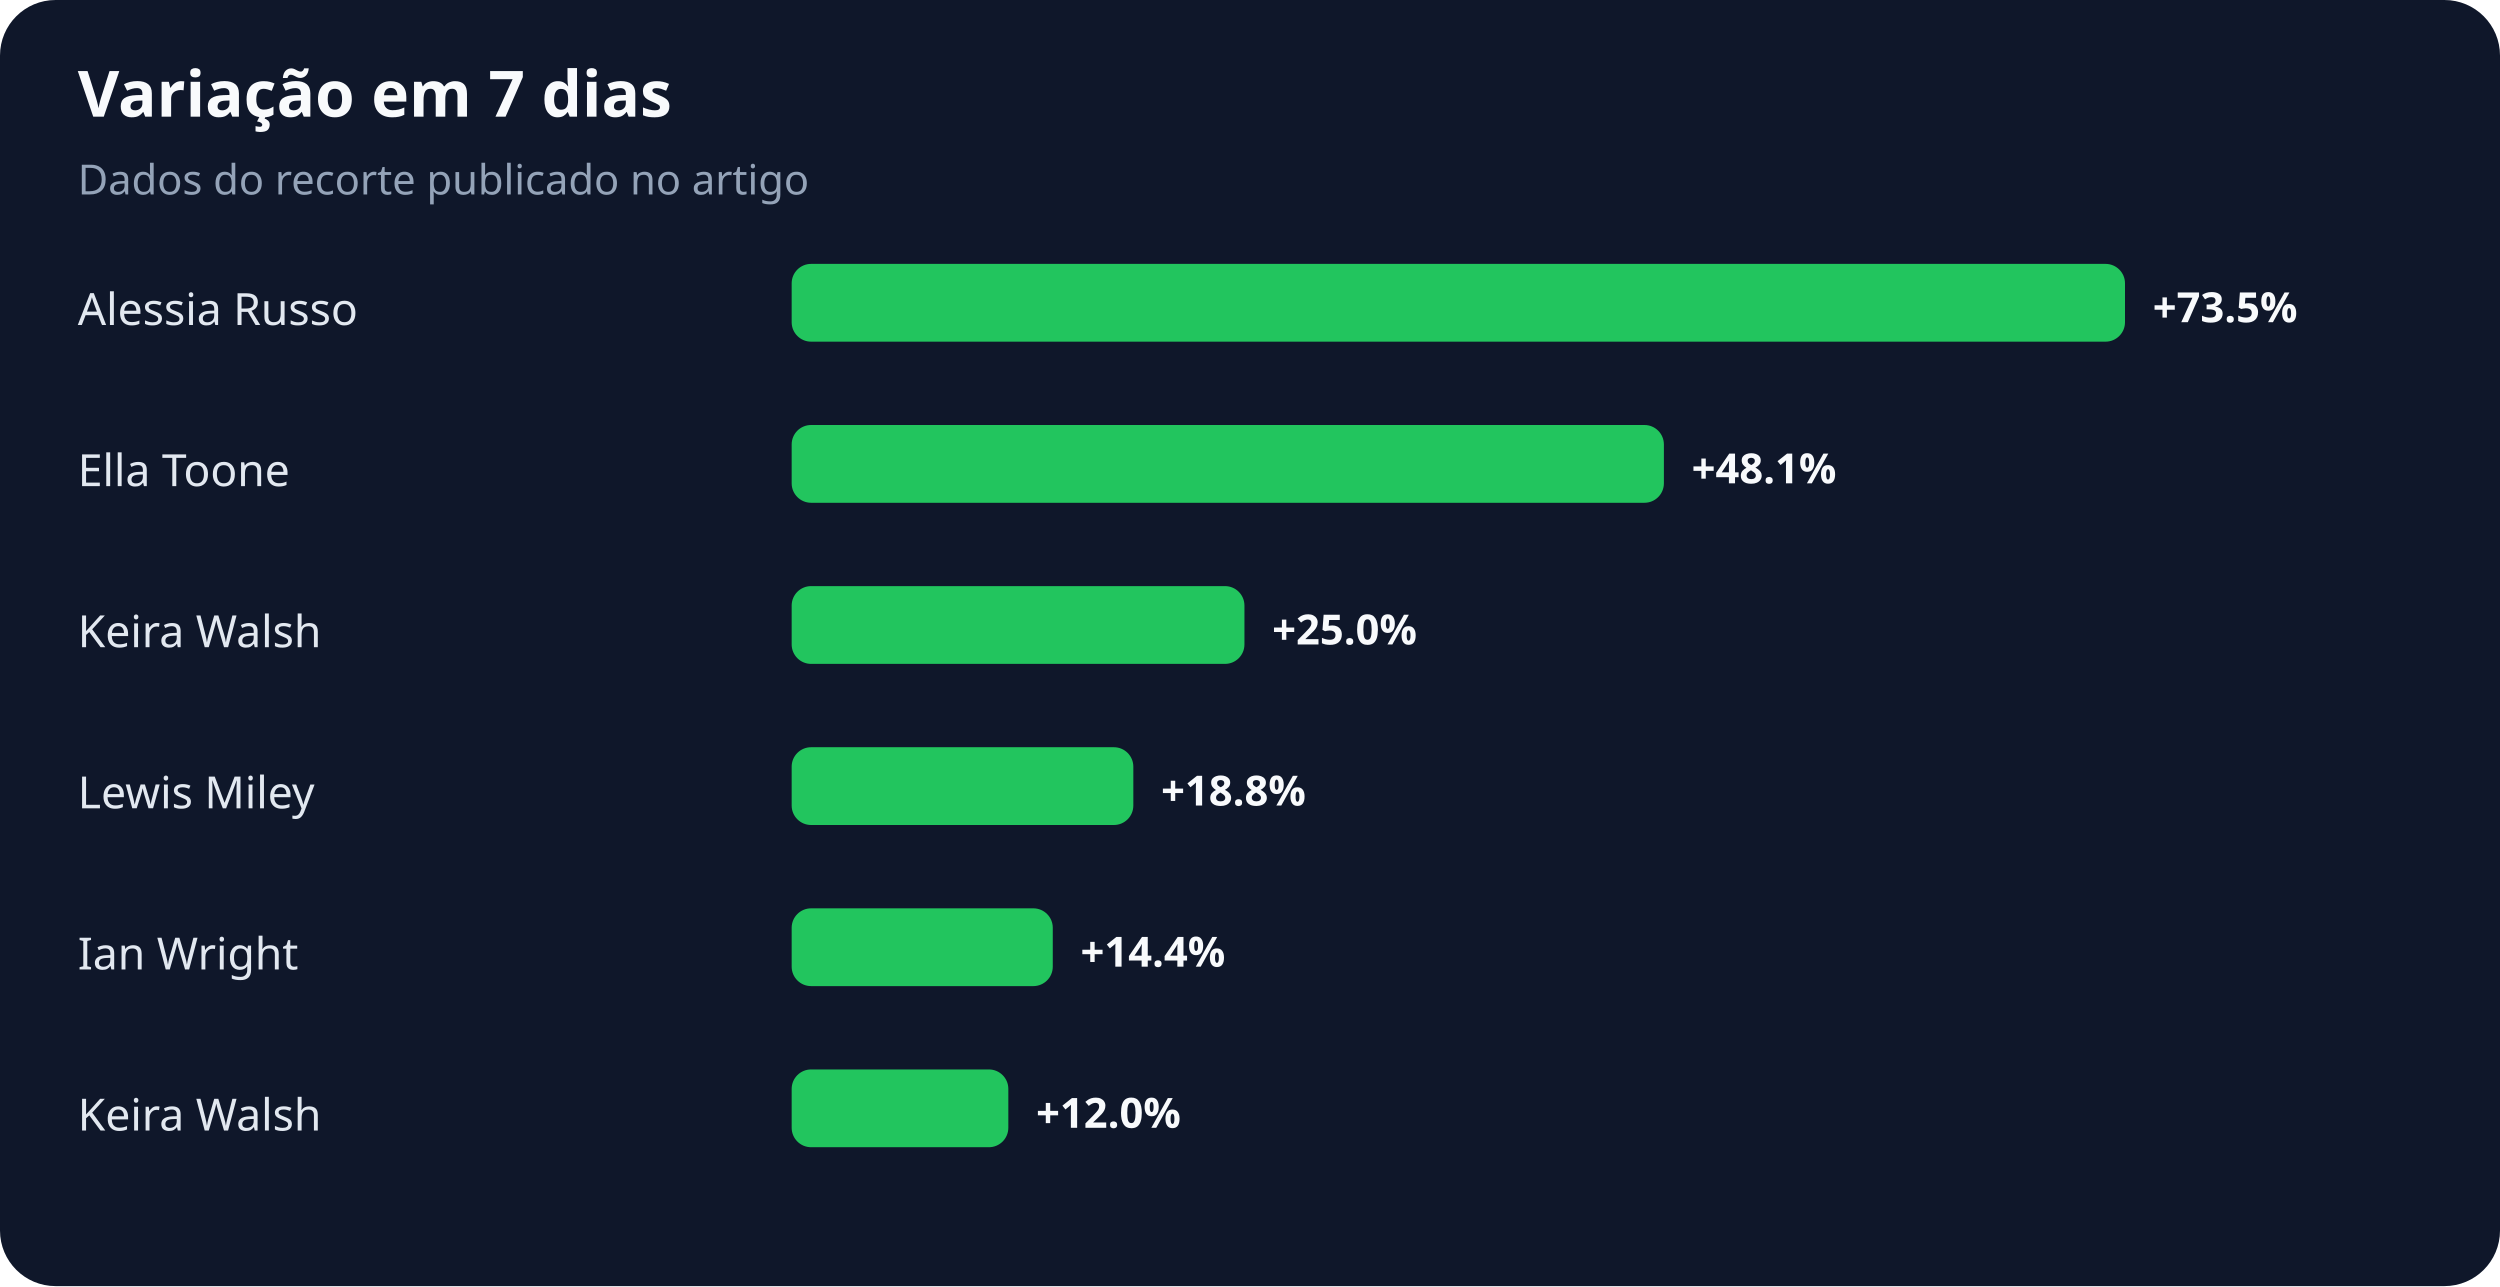
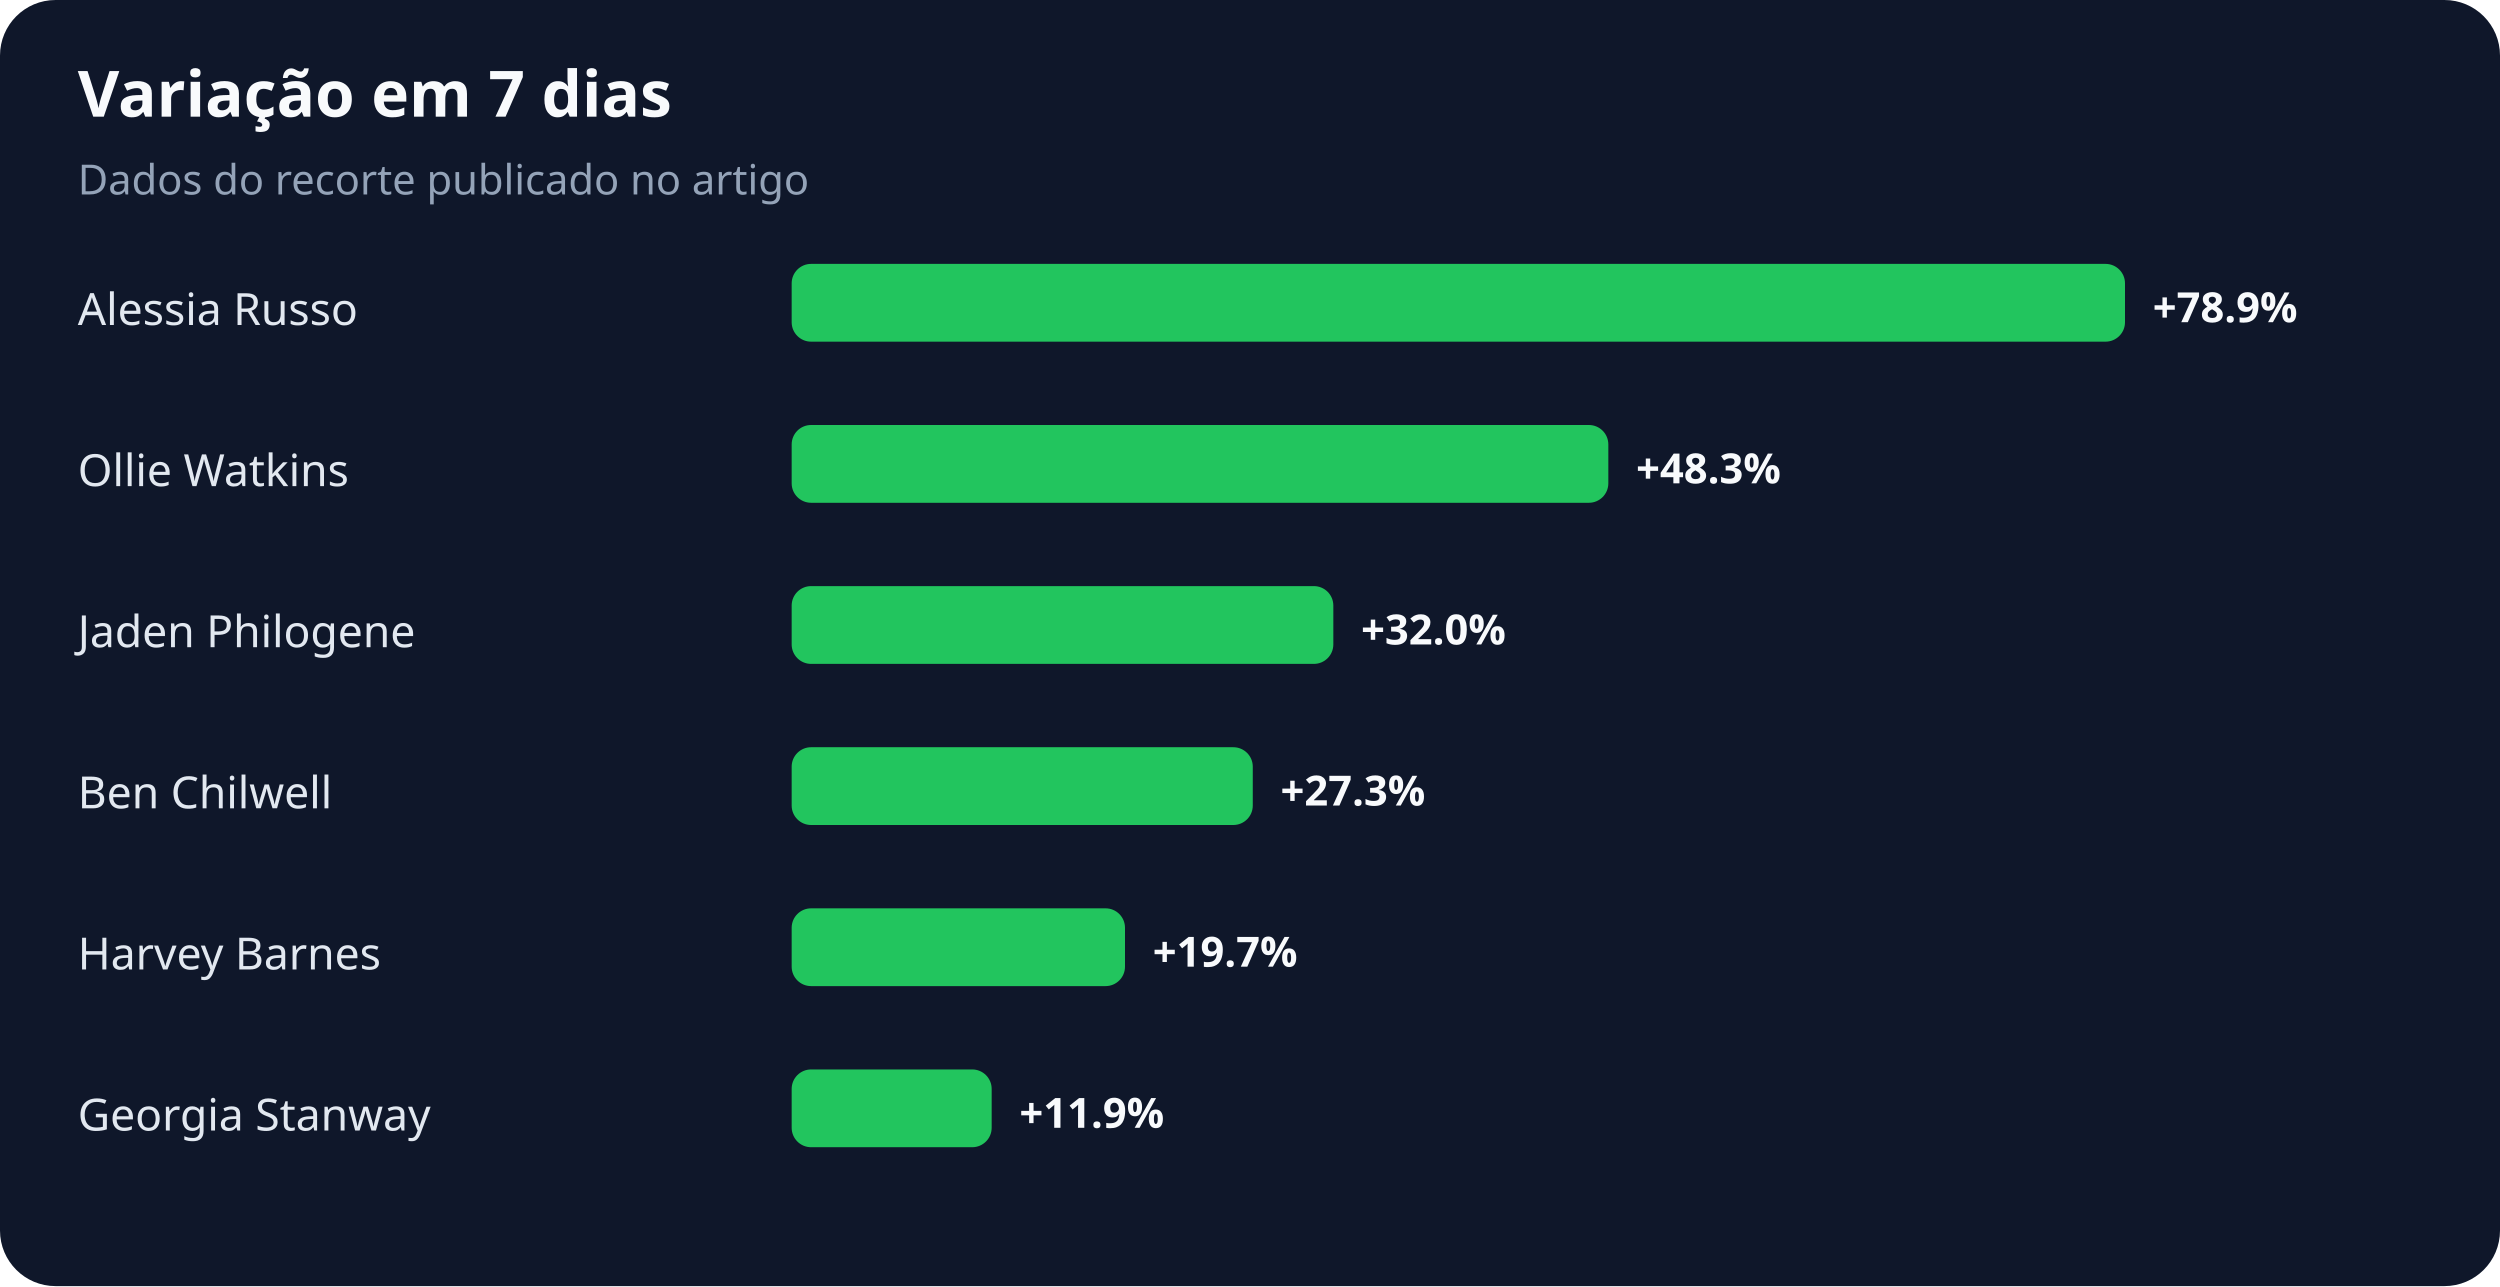
<svg xmlns="http://www.w3.org/2000/svg" width="900" height="463" viewBox="0 0 900 463" role="img" aria-labelledby="title desc">
  <rect width="100%" height="100%" rx="20" fill="#0f172a" />
  <text x="28" y="42" fill="#f8fafc" font-family="system-ui,sans-serif" font-size="23" font-weight="700">Variação em 7 dias</text>
  <text x="28" y="70" fill="#94a3b8" font-family="system-ui,sans-serif" font-size="15">Dados do recorte publicado no artigo</text>
  <text x="28" y="117" fill="#e2e8f0" font-family="system-ui,sans-serif" font-size="16">Alessia Russo</text>
  <rect x="285" y="95" width="480" height="28" rx="7" fill="#22c55e" />
-   <text x="775" y="116" fill="#f8fafc" font-family="system-ui,sans-serif" font-size="15" font-weight="700">+73.5%</text>
-   <text x="28" y="175" fill="#e2e8f0" font-family="system-ui,sans-serif" font-size="16">Ella Toone</text>
-   <rect x="285" y="153" width="314" height="28" rx="7" fill="#22c55e" />
-   <text x="609" y="174" fill="#f8fafc" font-family="system-ui,sans-serif" font-size="15" font-weight="700">+48.1%</text>
-   <text x="28" y="233" fill="#e2e8f0" font-family="system-ui,sans-serif" font-size="16">Keira Walsh</text>
-   <rect x="285" y="211" width="163" height="28" rx="7" fill="#22c55e" />
-   <text x="458" y="232" fill="#f8fafc" font-family="system-ui,sans-serif" font-size="15" font-weight="700">+25.0%</text>
-   <text x="28" y="291" fill="#e2e8f0" font-family="system-ui,sans-serif" font-size="16">Lewis Miley</text>
-   <rect x="285" y="269" width="123" height="28" rx="7" fill="#22c55e" />
-   <text x="418" y="290" fill="#f8fafc" font-family="system-ui,sans-serif" font-size="15" font-weight="700">+18.8%</text>
-   <text x="28" y="349" fill="#e2e8f0" font-family="system-ui,sans-serif" font-size="16">Ian Wright</text>
-   <rect x="285" y="327" width="94" height="28" rx="7" fill="#22c55e" />
-   <text x="389" y="348" fill="#f8fafc" font-family="system-ui,sans-serif" font-size="15" font-weight="700">+14.4%</text>
-   <text x="28" y="407" fill="#e2e8f0" font-family="system-ui,sans-serif" font-size="16">Keira Walsh</text>
-   <rect x="285" y="385" width="78" height="28" rx="7" fill="#22c55e" />
-   <text x="373" y="406" fill="#f8fafc" font-family="system-ui,sans-serif" font-size="15" font-weight="700">+12.0%</text>
+   <text x="775" y="116" fill="#f8fafc" font-family="system-ui,sans-serif" font-size="15" font-weight="700">+78.9%</text>
+   <text x="28" y="175" fill="#e2e8f0" font-family="system-ui,sans-serif" font-size="16">Ollie Watkins</text>
+   <rect x="285" y="153" width="294" height="28" rx="7" fill="#22c55e" />
+   <text x="589" y="174" fill="#f8fafc" font-family="system-ui,sans-serif" font-size="15" font-weight="700">+48.3%</text>
+   <text x="28" y="233" fill="#e2e8f0" font-family="system-ui,sans-serif" font-size="16">Jaden Philogene</text>
+   <rect x="285" y="211" width="195" height="28" rx="7" fill="#22c55e" />
+   <text x="490" y="232" fill="#f8fafc" font-family="system-ui,sans-serif" font-size="15" font-weight="700">+32.0%</text>
+   <text x="28" y="291" fill="#e2e8f0" font-family="system-ui,sans-serif" font-size="16">Ben Chilwell</text>
+   <rect x="285" y="269" width="166" height="28" rx="7" fill="#22c55e" />
+   <text x="461" y="290" fill="#f8fafc" font-family="system-ui,sans-serif" font-size="15" font-weight="700">+27.3%</text>
+   <text x="28" y="349" fill="#e2e8f0" font-family="system-ui,sans-serif" font-size="16">Harvey Barnes</text>
+   <rect x="285" y="327" width="120" height="28" rx="7" fill="#22c55e" />
+   <text x="415" y="348" fill="#f8fafc" font-family="system-ui,sans-serif" font-size="15" font-weight="700">+19.7%</text>
+   <text x="28" y="407" fill="#e2e8f0" font-family="system-ui,sans-serif" font-size="16">Georgia Stanway</text>
+   <rect x="285" y="385" width="72" height="28" rx="7" fill="#22c55e" />
+   <text x="367" y="406" fill="#f8fafc" font-family="system-ui,sans-serif" font-size="15" font-weight="700">+11.9%</text>
</svg>
